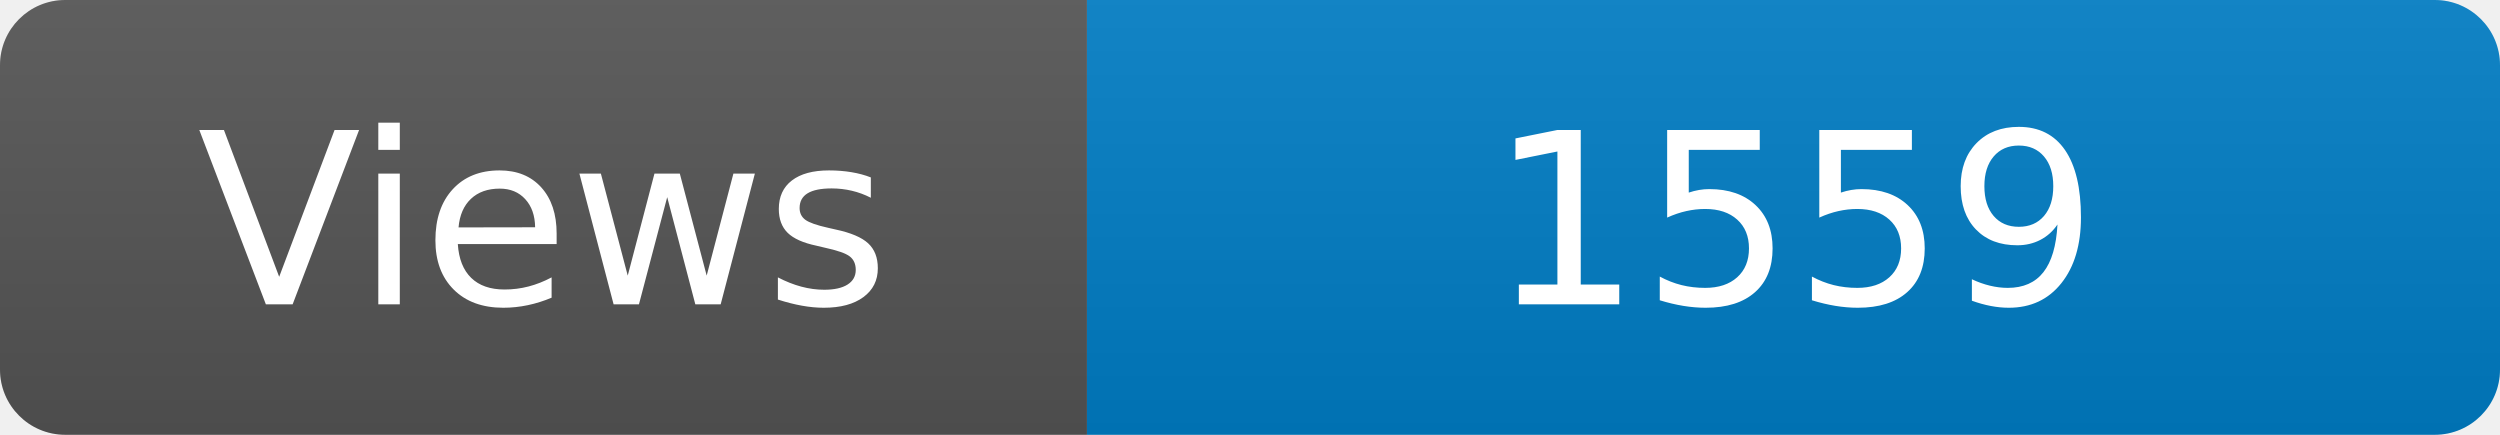
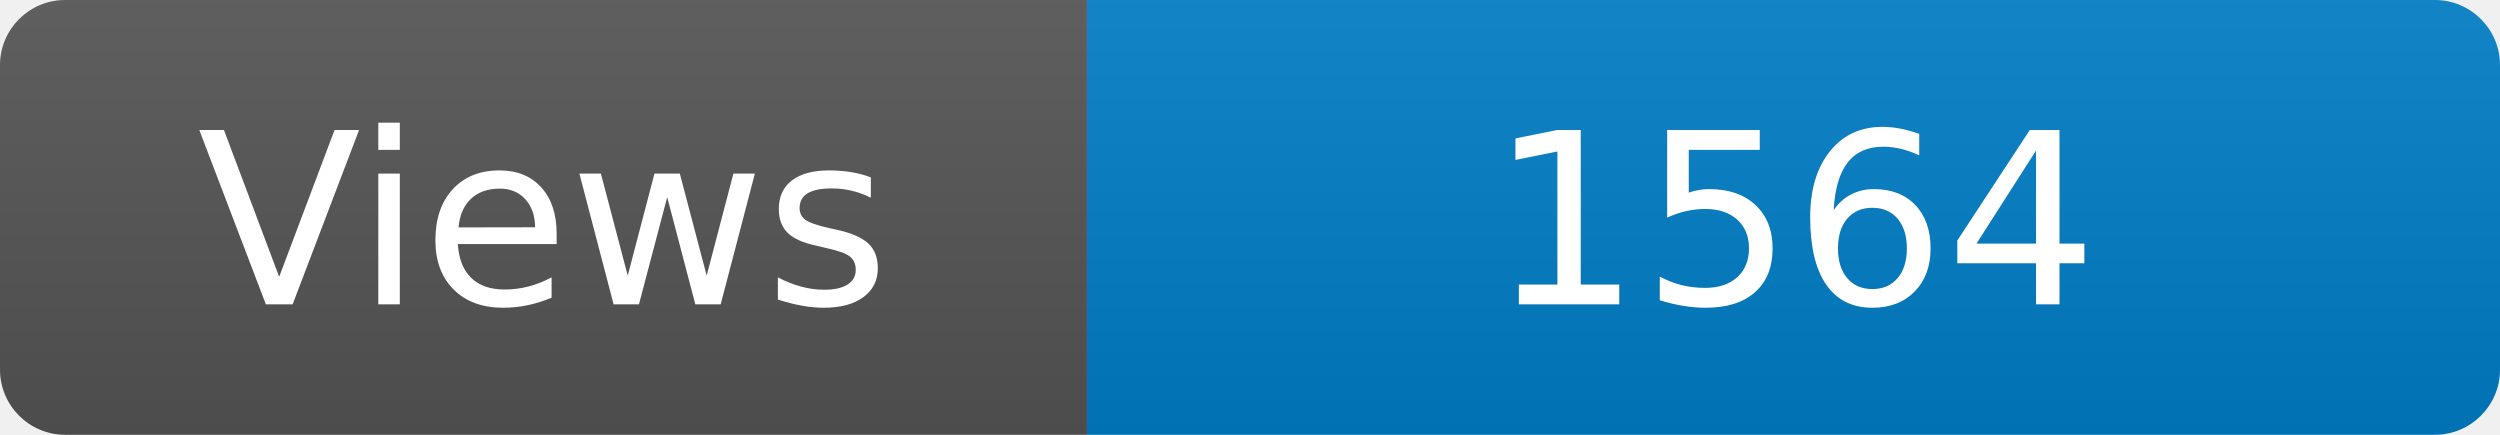
<svg xmlns="http://www.w3.org/2000/svg" width="115" height="20" role="img" aria-label="Maintained?: yes">
  <linearGradient id="s" x2="0" y2="100%">
    <stop offset="0" stop-color="#bbb" stop-opacity=".1" />
    <stop offset="1" stop-opacity=".1" />
  </linearGradient>
  <clipPath id="r">
    <rect width="115" height="20" rx="3" fill="#fff" />
  </clipPath>
  <g clip-path="url(#r)">
    <rect width="50" height="20" fill="#555" />
    <rect x="50" width="160" height="20" fill="#007ec6" />
    <rect width="115" height="20" fill="url(#s)" />
  </g>
  <g fill="#fff" text-anchor="middle" font-family="Verdana,Geneva,DejaVu Sans,sans-serif" font-size="110">
    <text x="250" y="140" transform="scale(.1)" fill="#fff">Views</text>
-     <text x="825" y="140" transform="scale(.1)" fill="#fff">1559</text>
+     <text x="825" y="140" transform="scale(.1)" fill="#fff">1564</text>
  </g>
</svg>
